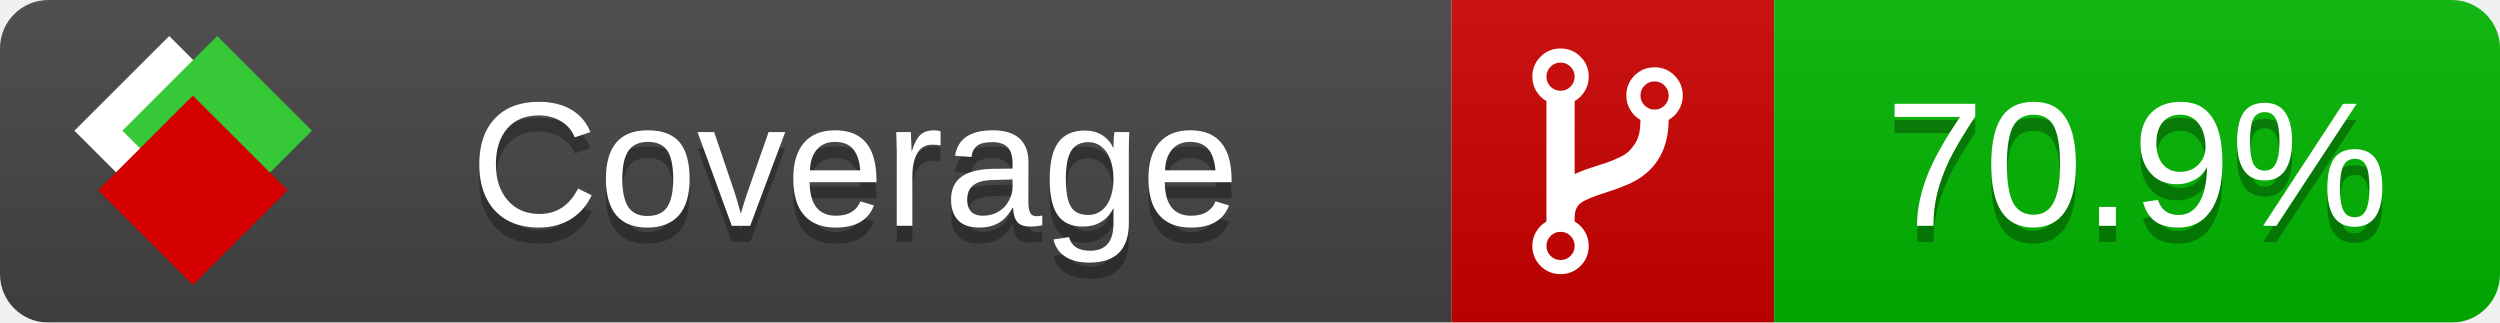
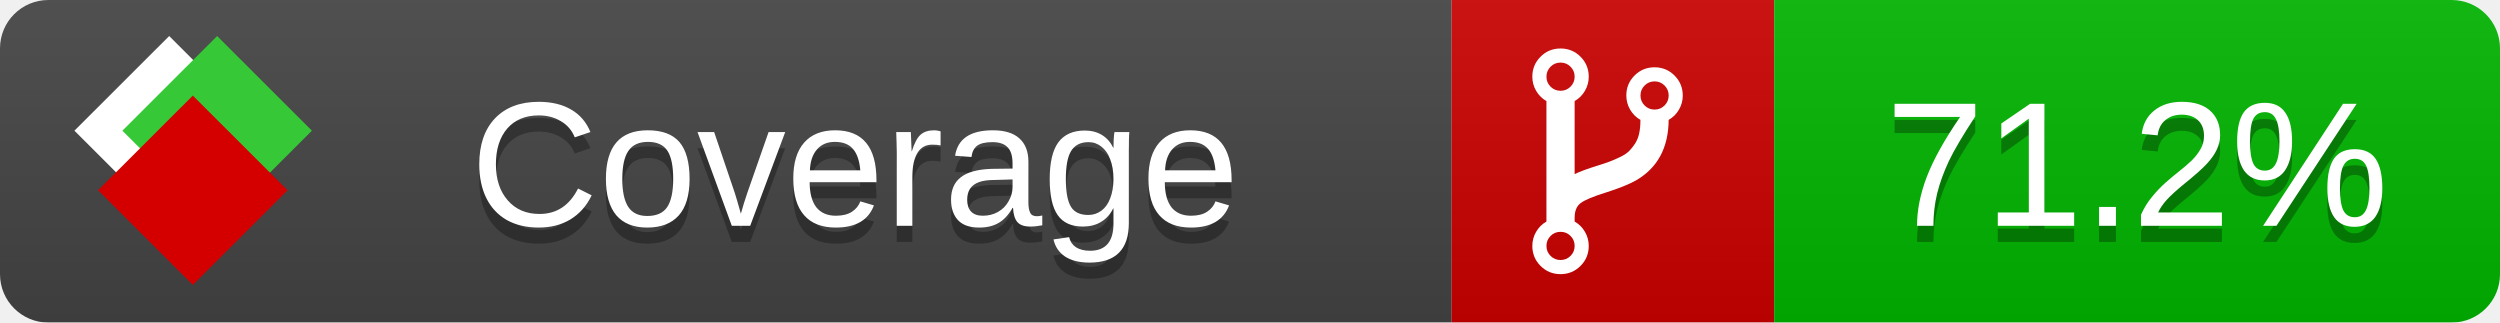
<svg xmlns="http://www.w3.org/2000/svg" xmlns:xlink="http://www.w3.org/1999/xlink" width="155" height="20">
  <style type="text/css">
          
            @keyframes fade1 {
                0% { visibility: visible; opacity: 1; }
               23% { visibility: visible; opacity: 1; }
               25% { visibility: hidden; opacity: 0; }
               48% { visibility: hidden; opacity: 0; }
               50% { visibility: hidden; opacity: 0; }
               73% { visibility: hidden; opacity: 0; }
               75% { visibility: hidden; opacity: 0; }
               98% { visibility: hidden; opacity: 0; }
              100% { visibility: visible; opacity: 1; }
            }
            @keyframes fade2 {
                0% { visibility: hidden; opacity: 0; }
               23% { visibility: hidden; opacity: 0; }
               25% { visibility: visible; opacity: 1; }
               48% { visibility: visible; opacity: 1; }
               50% { visibility: hidden; opacity: 0; }
               73% { visibility: hidden; opacity: 0; }
               75% { visibility: hidden; opacity: 0; }
               98% { visibility: hidden; opacity: 0; }
              100% { visibility: hidden; opacity: 0; }
            }
            @keyframes fade3 {
                0% { visibility: hidden; opacity: 0; }
               23% { visibility: hidden; opacity: 0; }
               25% { visibility: hidden; opacity: 0; }
               48% { visibility: hidden; opacity: 0; }
               50% { visibility: visible; opacity: 1; }
               73% { visibility: visible; opacity: 1; }
               75% { visibility: hidden; opacity: 0; }
               98% { visibility: hidden; opacity: 0; }
              100% { visibility: hidden; opacity: 0; }
            }
            @keyframes fade4 {
                0% { visibility: hidden; opacity: 0; }
               23% { visibility: hidden; opacity: 0; }
               25% { visibility: hidden; opacity: 0; }
               48% { visibility: hidden; opacity: 0; }
               50% { visibility: hidden; opacity: 0; }
               73% { visibility: hidden; opacity: 0; }
               75% { visibility: visible; opacity: 1; }
               98% { visibility: visible; opacity: 1; }
              100% { visibility: hidden; opacity: 0; }
            }
            .linecoverage {
                animation-duration: 15s;
                animation-name: fade1;
                animation-iteration-count: infinite;
            }
            .branchcoverage {
                animation-duration: 15s;
                animation-name: fade2;
                animation-iteration-count: infinite;
            }
            .methodcoverage {
                animation-duration: 15s;
                animation-name: fade3;
                animation-iteration-count: infinite;
            }
            .fullmethodcoverage {
                animation-duration: 15s;
                animation-name: fade4;
                animation-iteration-count: infinite;
            }
          
    </style>
  <defs>
    <linearGradient id="gradient" x2="0" y2="100%">
      <stop offset="0" stop-color="#bbb" stop-opacity=".1" />
      <stop offset="1" stop-opacity=".1" />
    </linearGradient>
    <linearGradient id="c">
      <stop offset="0" stop-color="#d40000" />
      <stop offset="1" stop-color="#ff2a2a" />
    </linearGradient>
    <linearGradient id="a">
      <stop offset="0" stop-color="#e0e0de" />
      <stop offset="1" stop-color="#fff" />
    </linearGradient>
    <linearGradient id="b">
      <stop offset="0" stop-color="#37c837" />
      <stop offset="1" stop-color="#217821" />
    </linearGradient>
    <linearGradient xlink:href="#a" id="e" x1="106.44" x2="69.96" y1="-11.96" y2="-46.84" gradientTransform="matrix(-.8426 -.00045 -.00045 -.8426 -94.27 -75.82)" gradientUnits="userSpaceOnUse" />
    <linearGradient xlink:href="#b" id="f" x1="56.19" x2="77.97" y1="-23.45" y2="10.62" gradientTransform="matrix(.8426 .00045 .00045 .8426 94.27 75.82)" gradientUnits="userSpaceOnUse" />
    <linearGradient xlink:href="#c" id="g" x1="79.98" x2="132.9" y1="10.79" y2="10.79" gradientTransform="matrix(.8426 .00045 .00045 .8426 94.27 75.82)" gradientUnits="userSpaceOnUse" />
    <mask id="mask">
      <rect width="155" height="20" rx="3" fill="#fff" />
    </mask>
    <g id="icon" transform="matrix(.04486 0 0 .04481 -.48 -.63)">
      <rect width="52.92" height="52.92" x="-109.72" y="-27.13" fill="url(#e)" transform="rotate(-135)" />
      <rect width="52.92" height="52.92" x="70.19" y="-39.18" fill="url(#f)" transform="rotate(45)" />
      <rect width="52.92" height="52.92" x="80.05" y="-15.74" fill="url(#g)" transform="rotate(45)" />
    </g>
  </defs>
  <g mask="url(#mask)">
    <rect x="0" y="0" width="90" height="20" fill="#444" />
    <rect x="90" y="0" width="20" height="20" fill="#c00" />
    <rect x="110" y="0" width="45" height="20" fill="#00B600" />
    <rect x="0" y="0" width="155" height="20" fill="url(#gradient)" />
  </g>
  <g>
    <path class="" fill="#fff" d="m 97.628,15.247 q 0,-0.364 -0.255,-0.619 -0.255,-0.255 -0.619,-0.255 -0.364,0 -0.619,0.255 -0.255,0.255 -0.255,0.619 0,0.364 0.255,0.619 0.255,0.255 0.619,0.255 0.364,0 0.619,-0.255 0.255,-0.255 0.255,-0.619 z m 0,-10.493 q 0,-0.364 -0.255,-0.619 -0.255,-0.255 -0.619,-0.255 -0.364,0 -0.619,0.255 -0.255,0.255 -0.255,0.619 0,0.364 0.255,0.619 0.255,0.255 0.619,0.255 0.364,0 0.619,-0.255 0.255,-0.255 0.255,-0.619 z m 5.83,1.166 q 0,-0.364 -0.255,-0.619 -0.255,-0.255 -0.619,-0.255 -0.364,0 -0.619,0.255 -0.255,0.255 -0.255,0.619 0,0.364 0.255,0.619 0.255,0.255 0.619,0.255 0.364,0 0.619,-0.255 0.255,-0.255 0.255,-0.619 z m 0.874,0 q 0,0.474 -0.237,0.879 -0.237,0.405 -0.638,0.633 -0.018,2.614 -2.059,3.771 -0.619,0.346 -1.849,0.738 -1.166,0.364 -1.544,0.647 -0.378,0.282 -0.378,0.911 l 0,0.237 q 0.401,0.228 0.638,0.633 0.237,0.405 0.237,0.879 0,0.729 -0.51,1.239 -0.51,0.51 -1.239,0.51 -0.729,0 -1.239,-0.51 -0.51,-0.51 -0.51,-1.239 0,-0.474 0.237,-0.879 0.237,-0.405 0.638,-0.633 l 0,-7.469 q -0.401,-0.228 -0.638,-0.633 -0.237,-0.405 -0.237,-0.879 0,-0.729 0.51,-1.239 0.51,-0.51 1.239,-0.51 0.729,0 1.239,0.51 0.51,0.51 0.51,1.239 0,0.474 -0.237,0.879 -0.237,0.405 -0.638,0.633 l 0,4.527 q 0.492,-0.237 1.403,-0.519 0.501,-0.155 0.797,-0.269 0.296,-0.114 0.642,-0.282 0.346,-0.169 0.537,-0.36 0.191,-0.191 0.369,-0.465 0.178,-0.273 0.255,-0.633 0.077,-0.36 0.077,-0.833 -0.401,-0.228 -0.638,-0.633 -0.237,-0.405 -0.237,-0.879 0,-0.729 0.51,-1.239 0.51,-0.51 1.239,-0.51 0.729,0 1.239,0.51 0.51,0.51 0.51,1.239 z" />
  </g>
  <g fill="#fff" text-anchor="middle" font-family="Verdana,Arial,Geneva,sans-serif" font-size="11">
    <a xlink:href="https://github.com/danielpalme/ReportGenerator" target="_top">
      <use xlink:href="#icon" transform="translate(3,1) scale(3.5)" />
    </a>
    <text x="53" y="15" fill="#010101" fill-opacity=".3">Coverage</text>
    <text x="53" y="14" fill="#fff">Coverage</text>
-     <text class="" x="132.5" y="15" fill="#010101" fill-opacity=".3">70.9%</text>
-     <text class="" x="132.5" y="14">70.9%</text>
+     <text class="" x="132.5" y="15" fill="#010101" fill-opacity=".3">71.2%</text>
+     <text class="" x="132.5" y="14">71.2%</text>
  </g>
  <g>
    <rect class="" x="90" y="0" width="65" height="20" fill-opacity="0" />
  </g>
</svg>
